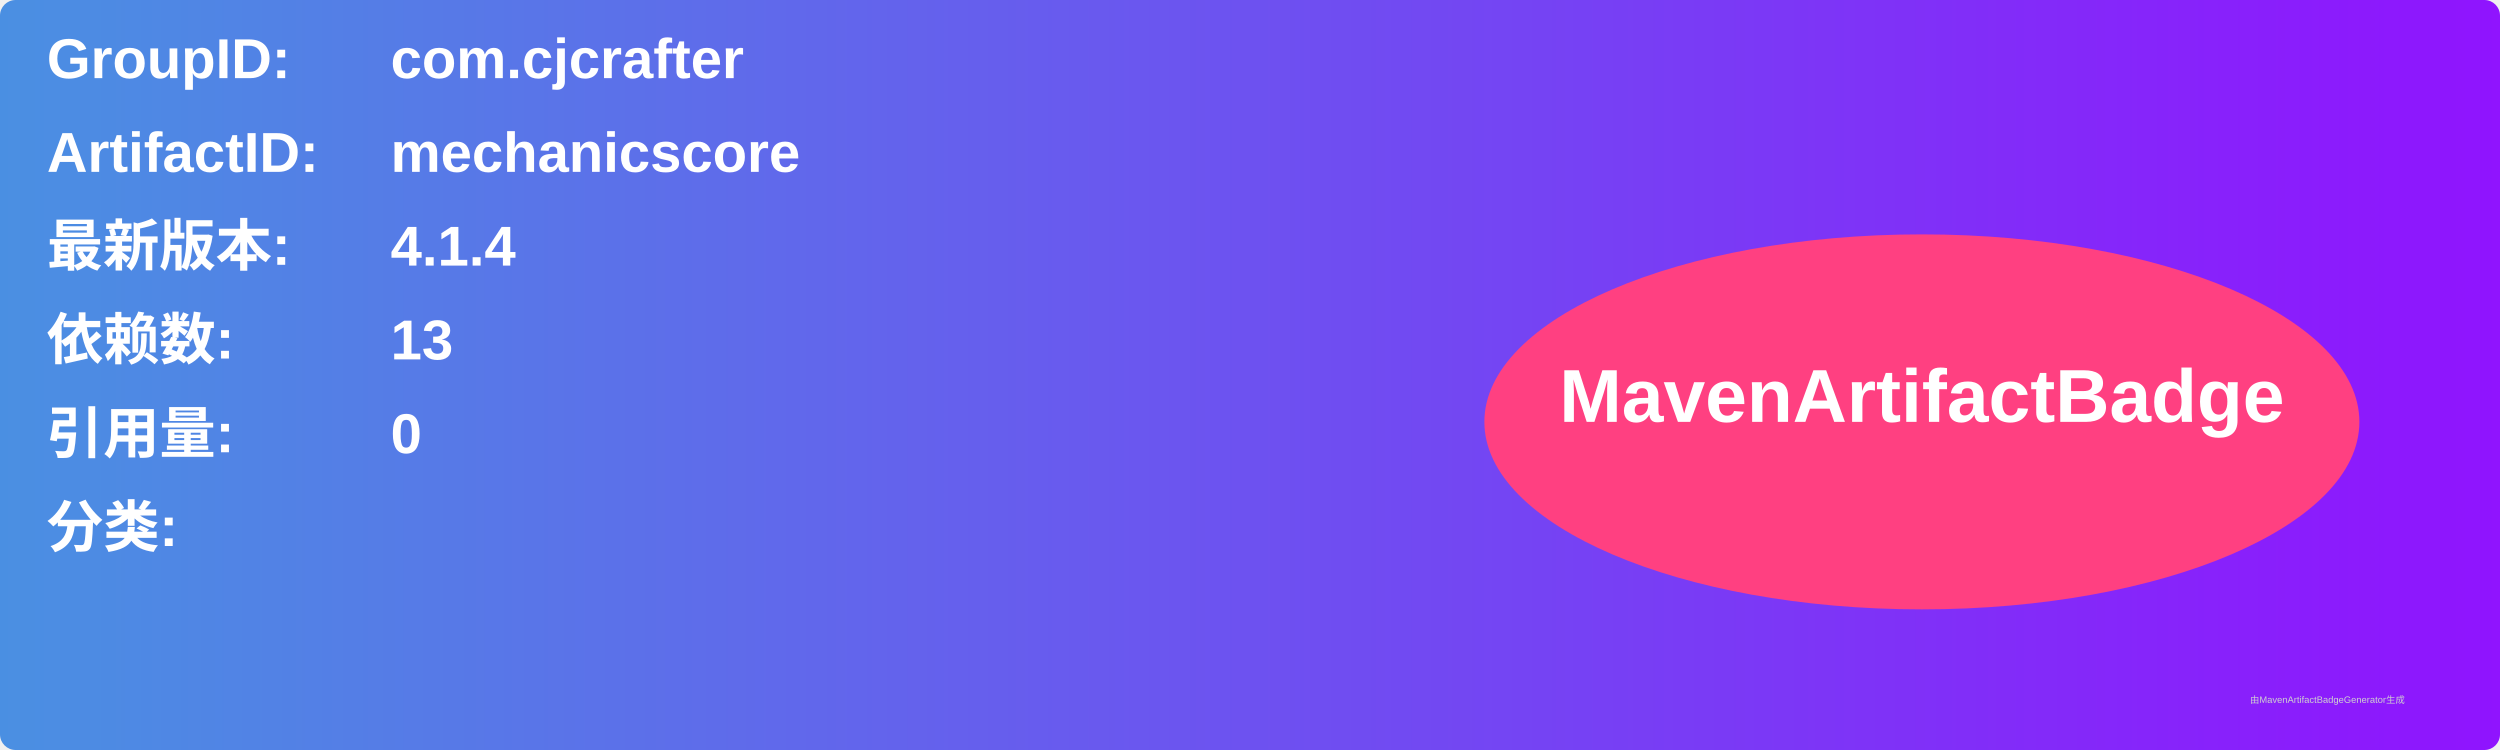
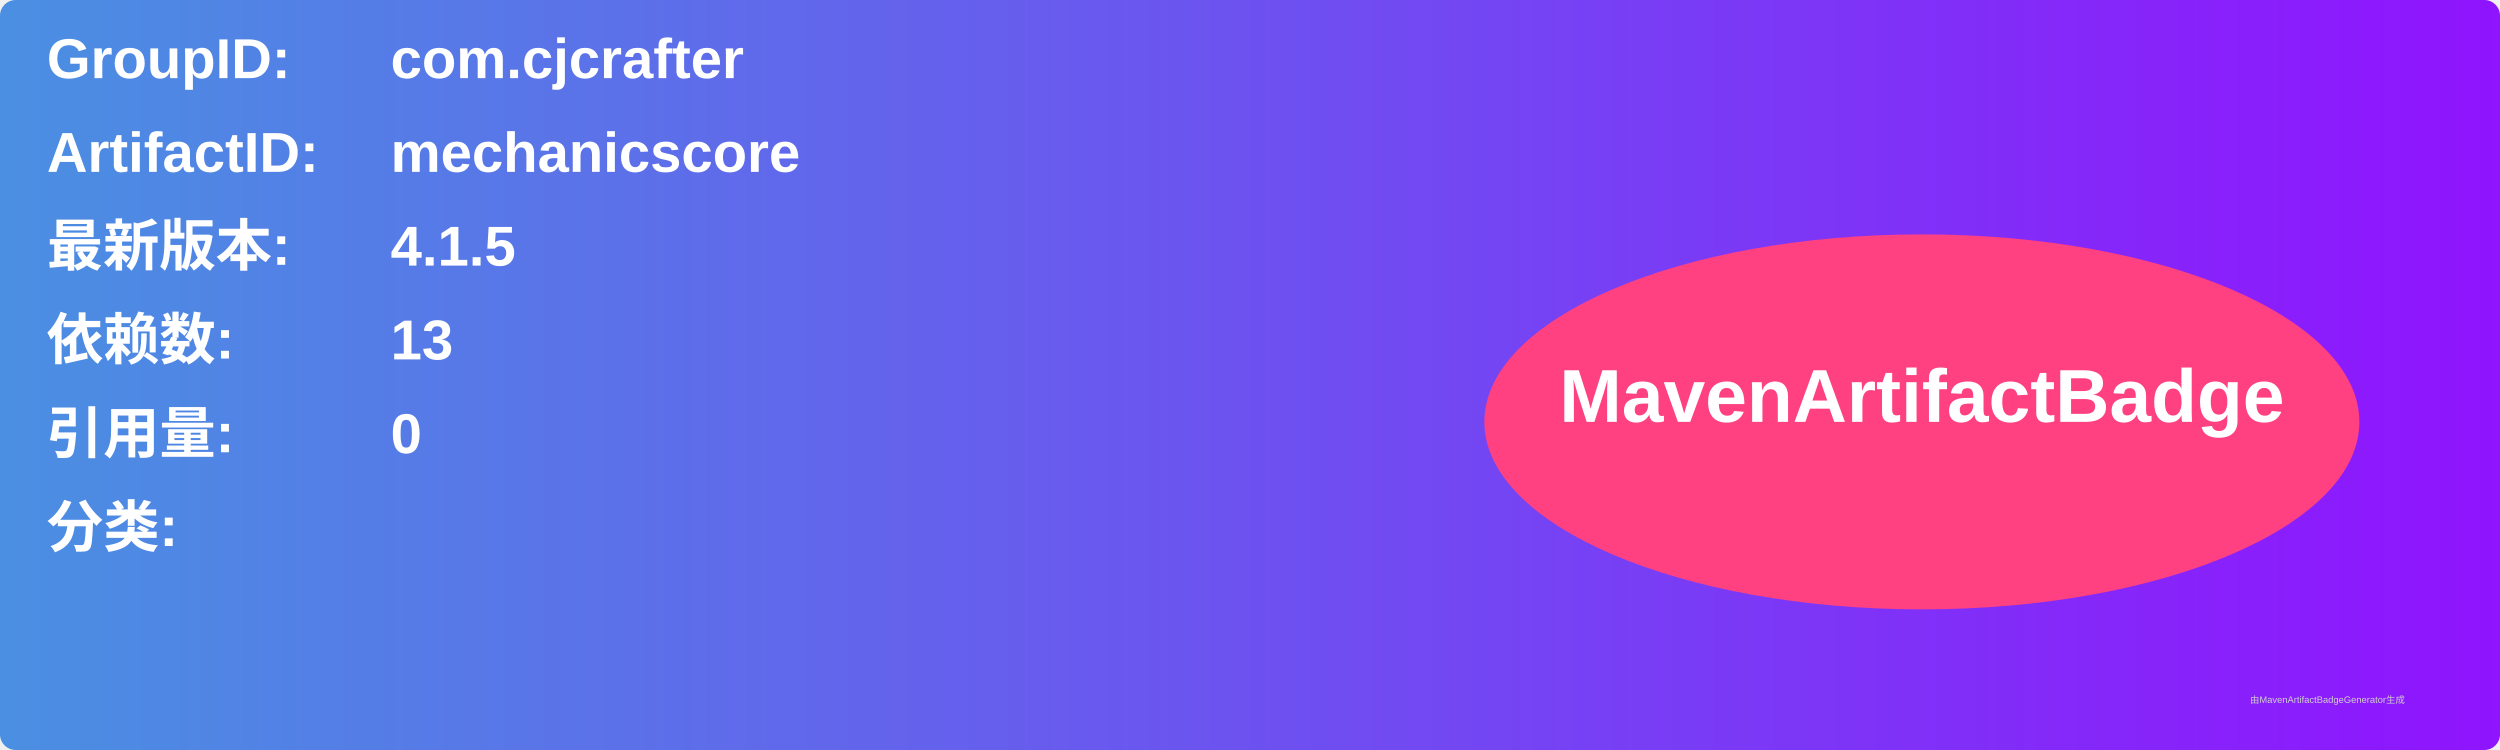
<svg xmlns="http://www.w3.org/2000/svg" width="800" height="240" viewBox="0 0 800 240">
  <linearGradient id="grad" x1="0%" y1="0%" x2="100%" y2="0%">
    <stop offset="0%" stop-color="#4a90e2" />
    <stop offset="100%" stop-color="#9013fe" />
  </linearGradient>
  <rect width="100%" height="100%" rx="5" ry="5" fill="url(#grad)" />
  <g transform="translate(15, 15)">
    <text x="0" y="10" font-family="Arial" font-size="18" fill="white" font-weight="bold" width="260">GroupID:</text>
    <text x="110" y="10" font-family="Arial" font-size="18" fill="white" font-weight="bold" width="460">com.cjcrafter</text>
    <text x="0" y="40" font-family="Arial" font-size="18" fill="white" font-weight="bold" width="260">ArtifactID:</text>
    <text x="110" y="40" font-family="Arial" font-size="18" fill="white" font-weight="bold" width="460">mechanicscore</text>
    <text x="0" y="70" font-family="Arial" font-size="18" fill="white" font-weight="bold">最新版本:</text>
    <text x="110" y="70" font-family="Arial" font-size="18" fill="white" font-weight="bold">
-       <tspan font-weight="bold">4.1.4</tspan>
+       <tspan font-weight="bold">4.1.5</tspan>
    </text>
    <text x="0" y="100" font-family="Arial" font-size="18" fill="white" font-weight="bold">依赖数: </text>
    <text x="110" y="100" font-family="Arial" font-size="18" fill="white">
      <tspan font-weight="bold">13</tspan>
    </text>
    <text x="0" y="130" font-family="Arial" font-size="18" fill="white" font-weight="bold">引用量: </text>
    <text x="110" y="130" font-family="Arial" font-size="18" fill="white">
      <tspan font-weight="bold">0</tspan>
    </text>
    <text x="0" y="160" font-family="Arial" font-size="18" fill="white" font-weight="bold">分类:</text>
    <text x="10" y="190" font-family="Arial" font-size="10" fill="white">
      <tspan font-weight="bold" />
    </text>
    <ellipse cx="600" cy="120" rx="140" ry="60" fill="#ff4081" />
    <text x="600" y="120" text-anchor="middle" font-family="Arial" font-size="24" fill="white" font-weight="bold">MavenArtifactBadge</text>
  </g>
  <text x="720" y="225" font-family="Arial" font-size="3" fill="#d0d0d0">由MavenArtifactBadgeGenerator生成</text>
</svg>
